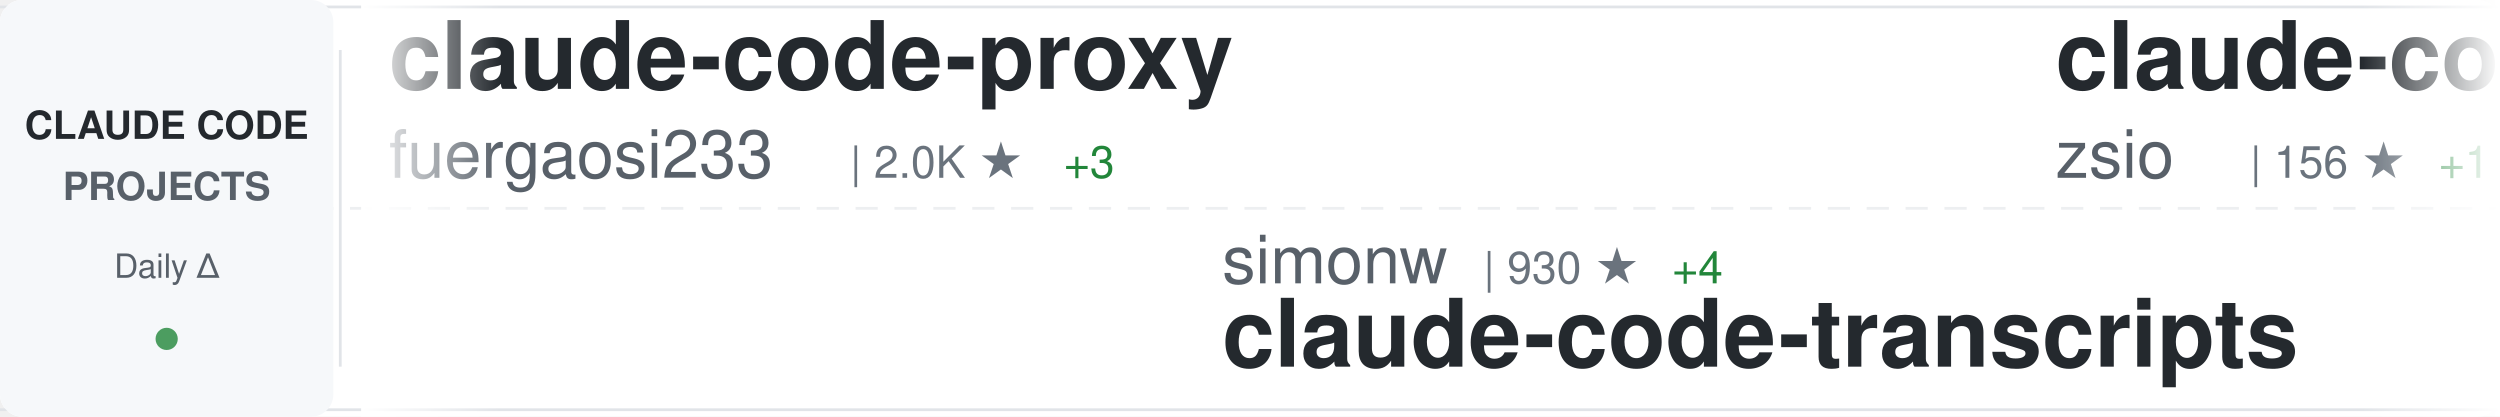
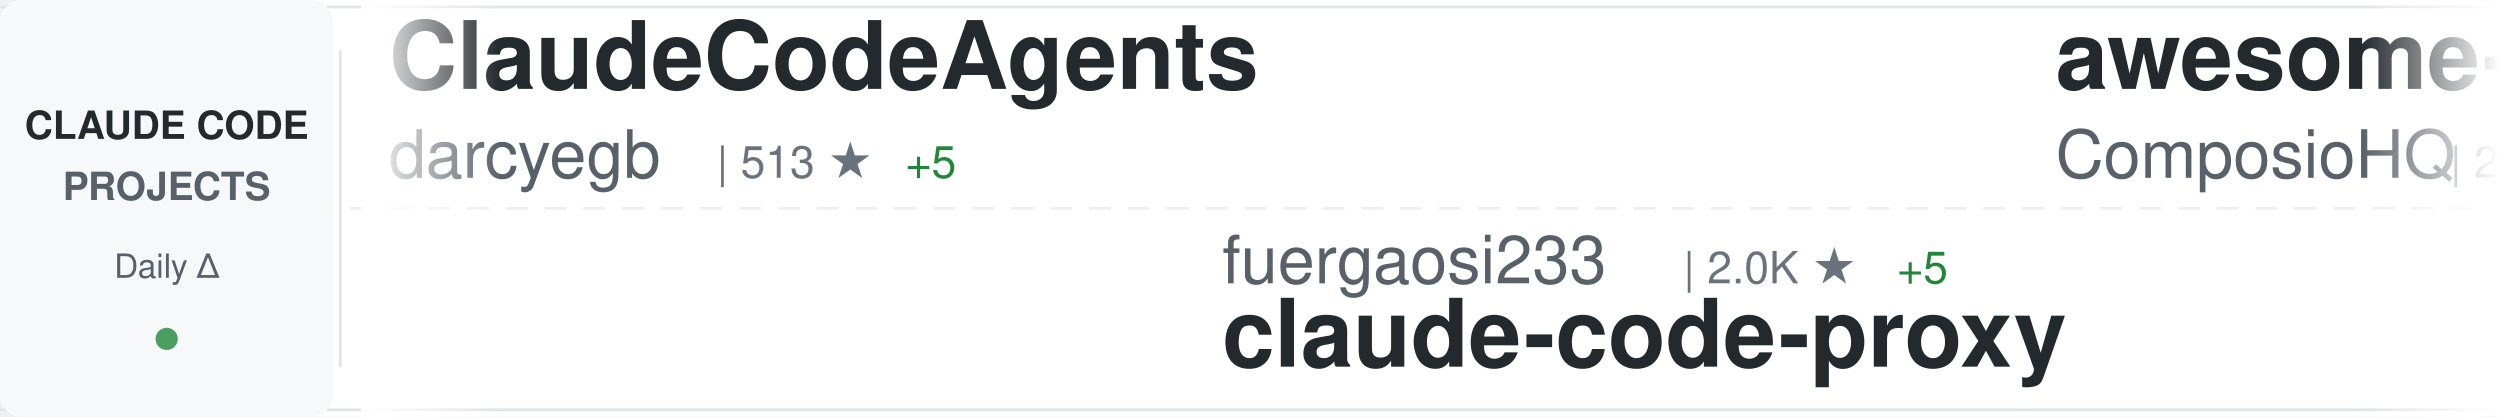
<svg xmlns="http://www.w3.org/2000/svg" width="900" height="150">
  <defs>
    <linearGradient id="awesomeLeftFade" x1="0%" y1="0%" x2="100%" y2="0%">
      <stop offset="0%" style="stop-color:#ffffff;stop-opacity:1" />
      <stop offset="100%" style="stop-color:#ffffff;stop-opacity:0" />
    </linearGradient>
    <linearGradient id="awesomeRightFade" x1="0%" y1="0%" x2="100%" y2="0%">
      <stop offset="0%" style="stop-color:#ffffff;stop-opacity:0" />
      <stop offset="100%" style="stop-color:#ffffff;stop-opacity:1" />
    </linearGradient>
  </defs>
  <rect width="900" height="150" fill="#ffffff" rx="8" />
  <rect x="0" y="2" width="900" height="1" fill="#e1e4e8" />
  <rect x="0" y="147" width="900" height="1" fill="#e1e4e8" />
  <line x1="0" y1="75" x2="900" y2="75" stroke="#e1e4e8" stroke-width="1" stroke-dasharray="8 6" opacity="0.6" />
  <rect x="0" y="0" width="120" height="150" fill="#f6f8fa" rx="8" />
  <text x="60" y="50" font-family="-apple-system, BlinkMacSystemFont, 'Segoe UI', Helvetica, Arial, sans-serif" font-size="14" font-weight="600" fill="#24292e" text-anchor="middle">CLAUDE CODE</text>
  <text x="60" y="72" font-family="-apple-system, BlinkMacSystemFont, 'Segoe UI', Helvetica, Arial, sans-serif" font-size="14" font-weight="600" fill="#586069" text-anchor="middle">PROJECTS</text>
  <text x="60" y="100" font-family="-apple-system, BlinkMacSystemFont, 'Segoe UI', Helvetica, Arial, sans-serif" font-size="12" font-weight="500" fill="#586069" text-anchor="middle">Daily Δ</text>
  <circle cx="60" cy="122" r="4" fill="#22863a" opacity="0.8" />
  <rect x="122" y="18" width="1" height="114" fill="#e1e4e8" />
  <clipPath id="awesomeTickerClip">
    <rect x="130" y="0" width="770" height="150" />
  </clipPath>
  <g clip-path="url(#awesomeTickerClip)">
    <g id="awesomeTickerItems">
      <animateTransform attributeName="transform" attributeType="XML" type="translate" from="0 0" to="-3000 0" dur="54s" repeatCount="indefinite" />
      <g transform="translate(0, 0)">
-         <text x="140" y="32" font-family="-apple-system, BlinkMacSystemFont, 'Segoe UI', Helvetica, Arial, sans-serif" font-size="34" font-weight="600" fill="#24292e">claude-code-proxy</text>
-         <text x="140" y="64" font-family="-apple-system, BlinkMacSystemFont, 'Segoe UI', Helvetica, Arial, sans-serif" font-size="24" font-weight="400" fill="#586069">fuergaosi233</text>
-         <text x="306" y="64" font-family="-apple-system, BlinkMacSystemFont, 'Segoe UI', Helvetica, Arial, sans-serif" font-size="16" font-weight="500" fill="#6a737d">| 2.0K ★</text>
-         <text x="383" y="64" font-family="-apple-system, BlinkMacSystemFont, 'Segoe UI', Helvetica, Arial, sans-serif" font-size="16" font-weight="500" fill="#22863a"> +3</text>
+         <text x="140" y="32" font-family="-apple-system, BlinkMacSystemFont, 'Segoe UI', Helvetica, Arial, sans-serif" font-size="34" font-weight="600" fill="#24292e">ClaudeCodeAgents</text>
+         <text x="140" y="64" font-family="-apple-system, BlinkMacSystemFont, 'Segoe UI', Helvetica, Arial, sans-serif" font-size="24" font-weight="400" fill="#586069">darcyegb</text>
+         <text x="258" y="64" font-family="-apple-system, BlinkMacSystemFont, 'Segoe UI', Helvetica, Arial, sans-serif" font-size="16" font-weight="500" fill="#6a737d">| 513 ★</text>
+         <text x="326" y="64" font-family="-apple-system, BlinkMacSystemFont, 'Segoe UI', Helvetica, Arial, sans-serif" font-size="16" font-weight="500" fill="#22863a"> +5</text>
      </g>
      <g transform="translate(300, 0)">
-         <text x="140" y="102" font-family="-apple-system, BlinkMacSystemFont, 'Segoe UI', Helvetica, Arial, sans-serif" font-size="24" font-weight="400" fill="#586069">simonw</text>
-         <text x="234" y="102" font-family="-apple-system, BlinkMacSystemFont, 'Segoe UI', Helvetica, Arial, sans-serif" font-size="16" font-weight="500" fill="#6a737d">| 930 ★</text>
-         <text x="302" y="102" font-family="-apple-system, BlinkMacSystemFont, 'Segoe UI', Helvetica, Arial, sans-serif" font-size="16" font-weight="500" fill="#22863a"> +4</text>
-         <text x="140" y="132" font-family="-apple-system, BlinkMacSystemFont, 'Segoe UI', Helvetica, Arial, sans-serif" font-size="34" font-weight="600" fill="#24292e">claude-code-transcripts</text>
+         <text x="140" y="102" font-family="-apple-system, BlinkMacSystemFont, 'Segoe UI', Helvetica, Arial, sans-serif" font-size="24" font-weight="400" fill="#586069">fuergaosi233</text>
+         <text x="306" y="102" font-family="-apple-system, BlinkMacSystemFont, 'Segoe UI', Helvetica, Arial, sans-serif" font-size="16" font-weight="500" fill="#6a737d">| 2.0K ★</text>
+         <text x="383" y="102" font-family="-apple-system, BlinkMacSystemFont, 'Segoe UI', Helvetica, Arial, sans-serif" font-size="16" font-weight="500" fill="#22863a"> +5</text>
+         <text x="140" y="132" font-family="-apple-system, BlinkMacSystemFont, 'Segoe UI', Helvetica, Arial, sans-serif" font-size="34" font-weight="600" fill="#24292e">claude-code-proxy</text>
      </g>
      <g transform="translate(600, 0)">
-         <text x="140" y="32" font-family="-apple-system, BlinkMacSystemFont, 'Segoe UI', Helvetica, Arial, sans-serif" font-size="34" font-weight="600" fill="#24292e">claude-code-hub</text>
-         <text x="140" y="64" font-family="-apple-system, BlinkMacSystemFont, 'Segoe UI', Helvetica, Arial, sans-serif" font-size="24" font-weight="400" fill="#586069">zsio</text>
-         <text x="210" y="64" font-family="-apple-system, BlinkMacSystemFont, 'Segoe UI', Helvetica, Arial, sans-serif" font-size="16" font-weight="500" fill="#6a737d">| 156 ★</text>
-         <text x="278" y="64" font-family="-apple-system, BlinkMacSystemFont, 'Segoe UI', Helvetica, Arial, sans-serif" font-size="16" font-weight="500" fill="#22863a"> +1</text>
+         <text x="140" y="32" font-family="-apple-system, BlinkMacSystemFont, 'Segoe UI', Helvetica, Arial, sans-serif" font-size="34" font-weight="600" fill="#24292e">awesome-claude-skills</text>
+         <text x="140" y="64" font-family="-apple-system, BlinkMacSystemFont, 'Segoe UI', Helvetica, Arial, sans-serif" font-size="24" font-weight="400" fill="#586069">ComposioHQ</text>
+         <text x="282" y="64" font-family="-apple-system, BlinkMacSystemFont, 'Segoe UI', Helvetica, Arial, sans-serif" font-size="16" font-weight="500" fill="#6a737d">| 29.2K ★</text>
+         <text x="368" y="64" font-family="-apple-system, BlinkMacSystemFont, 'Segoe UI', Helvetica, Arial, sans-serif" font-size="16" font-weight="500" fill="#22863a"> +405</text>
      </g>
      <g transform="translate(900, 0)">
-         <text x="140" y="102" font-family="-apple-system, BlinkMacSystemFont, 'Segoe UI', Helvetica, Arial, sans-serif" font-size="24" font-weight="400" fill="#586069">winfunc</text>
-         <text x="246" y="102" font-family="-apple-system, BlinkMacSystemFont, 'Segoe UI', Helvetica, Arial, sans-serif" font-size="16" font-weight="500" fill="#6a737d">| 20.3K ★</text>
-         <text x="332" y="102" font-family="-apple-system, BlinkMacSystemFont, 'Segoe UI', Helvetica, Arial, sans-serif" font-size="16" font-weight="500" fill="#22863a"> +9</text>
-         <text x="140" y="132" font-family="-apple-system, BlinkMacSystemFont, 'Segoe UI', Helvetica, Arial, sans-serif" font-size="34" font-weight="600" fill="#24292e">opcode</text>
+         <text x="140" y="102" font-family="-apple-system, BlinkMacSystemFont, 'Segoe UI', Helvetica, Arial, sans-serif" font-size="24" font-weight="400" fill="#586069">numman-ali</text>
+         <text x="282" y="102" font-family="-apple-system, BlinkMacSystemFont, 'Segoe UI', Helvetica, Arial, sans-serif" font-size="16" font-weight="500" fill="#6a737d">| 7.7K ★</text>
+         <text x="359" y="102" font-family="-apple-system, BlinkMacSystemFont, 'Segoe UI', Helvetica, Arial, sans-serif" font-size="16" font-weight="500" fill="#22863a"> +67</text>
+         <text x="140" y="132" font-family="-apple-system, BlinkMacSystemFont, 'Segoe UI', Helvetica, Arial, sans-serif" font-size="34" font-weight="600" fill="#24292e">openskills</text>
      </g>
      <g transform="translate(1200, 0)">
-         <text x="140" y="32" font-family="-apple-system, BlinkMacSystemFont, 'Segoe UI', Helvetica, Arial, sans-serif" font-size="34" font-weight="600" fill="#24292e">claude-code-tresor</text>
-         <text x="140" y="64" font-family="-apple-system, BlinkMacSystemFont, 'Segoe UI', Helvetica, Arial, sans-serif" font-size="24" font-weight="400" fill="#586069">alirezarezvani</text>
-         <text x="330" y="64" font-family="-apple-system, BlinkMacSystemFont, 'Segoe UI', Helvetica, Arial, sans-serif" font-size="16" font-weight="500" fill="#6a737d">| 490 ★</text>
-         <text x="398" y="64" font-family="-apple-system, BlinkMacSystemFont, 'Segoe UI', Helvetica, Arial, sans-serif" font-size="16" font-weight="500" fill="#22863a"> +3</text>
+         <text x="140" y="32" font-family="-apple-system, BlinkMacSystemFont, 'Segoe UI', Helvetica, Arial, sans-serif" font-size="34" font-weight="600" fill="#24292e">claude-code-docs</text>
+         <text x="140" y="64" font-family="-apple-system, BlinkMacSystemFont, 'Segoe UI', Helvetica, Arial, sans-serif" font-size="24" font-weight="400" fill="#586069">ericbuess</text>
+         <text x="270" y="64" font-family="-apple-system, BlinkMacSystemFont, 'Segoe UI', Helvetica, Arial, sans-serif" font-size="16" font-weight="500" fill="#6a737d">| 658 ★</text>
+         <text x="338" y="64" font-family="-apple-system, BlinkMacSystemFont, 'Segoe UI', Helvetica, Arial, sans-serif" font-size="16" font-weight="500" fill="#22863a"> +1</text>
      </g>
      <g transform="translate(1500, 0)">
-         <text x="140" y="102" font-family="-apple-system, BlinkMacSystemFont, 'Segoe UI', Helvetica, Arial, sans-serif" font-size="24" font-weight="400" fill="#586069">Maciek-roboblog</text>
-         <text x="342" y="102" font-family="-apple-system, BlinkMacSystemFont, 'Segoe UI', Helvetica, Arial, sans-serif" font-size="16" font-weight="500" fill="#6a737d">| 6.4K ★</text>
-         <text x="419" y="102" font-family="-apple-system, BlinkMacSystemFont, 'Segoe UI', Helvetica, Arial, sans-serif" font-size="16" font-weight="500" fill="#22863a"> +10</text>
-         <text x="140" y="132" font-family="-apple-system, BlinkMacSystemFont, 'Segoe UI', Helvetica, Arial, sans-serif" font-size="34" font-weight="600" fill="#24292e">Claude-Code-Usage-Monito...</text>
+         <text x="140" y="102" font-family="-apple-system, BlinkMacSystemFont, 'Segoe UI', Helvetica, Arial, sans-serif" font-size="24" font-weight="400" fill="#586069">github</text>
+         <text x="234" y="102" font-family="-apple-system, BlinkMacSystemFont, 'Segoe UI', Helvetica, Arial, sans-serif" font-size="16" font-weight="500" fill="#6a737d">| 67.0K ★</text>
+         <text x="320" y="102" font-family="-apple-system, BlinkMacSystemFont, 'Segoe UI', Helvetica, Arial, sans-serif" font-size="16" font-weight="500" fill="#22863a"> +288</text>
+         <text x="140" y="132" font-family="-apple-system, BlinkMacSystemFont, 'Segoe UI', Helvetica, Arial, sans-serif" font-size="34" font-weight="600" fill="#24292e">spec-kit</text>
      </g>
      <g transform="translate(1800, 0)">
-         <text x="140" y="32" font-family="-apple-system, BlinkMacSystemFont, 'Segoe UI', Helvetica, Arial, sans-serif" font-size="34" font-weight="600" fill="#24292e">claude-code-viewer</text>
-         <text x="140" y="64" font-family="-apple-system, BlinkMacSystemFont, 'Segoe UI', Helvetica, Arial, sans-serif" font-size="24" font-weight="400" fill="#586069">d-kimuson</text>
-         <text x="270" y="64" font-family="-apple-system, BlinkMacSystemFont, 'Segoe UI', Helvetica, Arial, sans-serif" font-size="16" font-weight="500" fill="#6a737d">| 841 ★</text>
+         <text x="140" y="32" font-family="-apple-system, BlinkMacSystemFont, 'Segoe UI', Helvetica, Arial, sans-serif" font-size="34" font-weight="600" fill="#24292e">antigravity-awesome-skil...</text>
+         <text x="140" y="64" font-family="-apple-system, BlinkMacSystemFont, 'Segoe UI', Helvetica, Arial, sans-serif" font-size="24" font-weight="400" fill="#586069">sickn33</text>
+         <text x="246" y="64" font-family="-apple-system, BlinkMacSystemFont, 'Segoe UI', Helvetica, Arial, sans-serif" font-size="16" font-weight="500" fill="#6a737d">| 6.2K ★</text>
+         <text x="323" y="64" font-family="-apple-system, BlinkMacSystemFont, 'Segoe UI', Helvetica, Arial, sans-serif" font-size="16" font-weight="500" fill="#22863a"> +241</text>
      </g>
      <g transform="translate(2100, 0)">
-         <text x="140" y="102" font-family="-apple-system, BlinkMacSystemFont, 'Segoe UI', Helvetica, Arial, sans-serif" font-size="24" font-weight="400" fill="#586069">zebbern</text>
-         <text x="246" y="102" font-family="-apple-system, BlinkMacSystemFont, 'Segoe UI', Helvetica, Arial, sans-serif" font-size="16" font-weight="500" fill="#6a737d">| 3.3K ★</text>
-         <text x="323" y="102" font-family="-apple-system, BlinkMacSystemFont, 'Segoe UI', Helvetica, Arial, sans-serif" font-size="16" font-weight="500" fill="#22863a"> +8</text>
-         <text x="140" y="132" font-family="-apple-system, BlinkMacSystemFont, 'Segoe UI', Helvetica, Arial, sans-serif" font-size="34" font-weight="600" fill="#24292e">claude-code-guide</text>
+         <text x="140" y="102" font-family="-apple-system, BlinkMacSystemFont, 'Segoe UI', Helvetica, Arial, sans-serif" font-size="24" font-weight="400" fill="#586069">zed-industries</text>
+         <text x="330" y="102" font-family="-apple-system, BlinkMacSystemFont, 'Segoe UI', Helvetica, Arial, sans-serif" font-size="16" font-weight="500" fill="#6a737d">| 867 ★</text>
+         <text x="398" y="102" font-family="-apple-system, BlinkMacSystemFont, 'Segoe UI', Helvetica, Arial, sans-serif" font-size="16" font-weight="500" fill="#22863a"> +13</text>
+         <text x="140" y="132" font-family="-apple-system, BlinkMacSystemFont, 'Segoe UI', Helvetica, Arial, sans-serif" font-size="34" font-weight="600" fill="#24292e">claude-code-acp</text>
      </g>
      <g transform="translate(2400, 0)">
-         <text x="140" y="32" font-family="-apple-system, BlinkMacSystemFont, 'Segoe UI', Helvetica, Arial, sans-serif" font-size="34" font-weight="600" fill="#24292e">compound-engineering-plu...</text>
-         <text x="140" y="64" font-family="-apple-system, BlinkMacSystemFont, 'Segoe UI', Helvetica, Arial, sans-serif" font-size="24" font-weight="400" fill="#586069">EveryInc</text>
-         <text x="258" y="64" font-family="-apple-system, BlinkMacSystemFont, 'Segoe UI', Helvetica, Arial, sans-serif" font-size="16" font-weight="500" fill="#6a737d">| 7.0K ★</text>
-         <text x="335" y="64" font-family="-apple-system, BlinkMacSystemFont, 'Segoe UI', Helvetica, Arial, sans-serif" font-size="16" font-weight="500" fill="#22863a"> +74</text>
+         <text x="140" y="32" font-family="-apple-system, BlinkMacSystemFont, 'Segoe UI', Helvetica, Arial, sans-serif" font-size="34" font-weight="600" fill="#24292e">learn-claude-code</text>
+         <text x="140" y="64" font-family="-apple-system, BlinkMacSystemFont, 'Segoe UI', Helvetica, Arial, sans-serif" font-size="24" font-weight="400" fill="#586069">shareAI-lab</text>
+         <text x="294" y="64" font-family="-apple-system, BlinkMacSystemFont, 'Segoe UI', Helvetica, Arial, sans-serif" font-size="16" font-weight="500" fill="#6a737d">| 16.1K ★</text>
+         <text x="380" y="64" font-family="-apple-system, BlinkMacSystemFont, 'Segoe UI', Helvetica, Arial, sans-serif" font-size="16" font-weight="500" fill="#22863a"> +155</text>
      </g>
      <g transform="translate(2700, 0)">
-         <text x="140" y="102" font-family="-apple-system, BlinkMacSystemFont, 'Segoe UI', Helvetica, Arial, sans-serif" font-size="24" font-weight="400" fill="#586069">zhukunpenglinyutong</text>
-         <text x="390" y="102" font-family="-apple-system, BlinkMacSystemFont, 'Segoe UI', Helvetica, Arial, sans-serif" font-size="16" font-weight="500" fill="#6a737d">| 1.1K ★</text>
-         <text x="467" y="102" font-family="-apple-system, BlinkMacSystemFont, 'Segoe UI', Helvetica, Arial, sans-serif" font-size="16" font-weight="500" fill="#22863a"> +8</text>
-         <text x="140" y="132" font-family="-apple-system, BlinkMacSystemFont, 'Segoe UI', Helvetica, Arial, sans-serif" font-size="34" font-weight="600" fill="#24292e">idea-claude-code-gui</text>
+         <text x="140" y="102" font-family="-apple-system, BlinkMacSystemFont, 'Segoe UI', Helvetica, Arial, sans-serif" font-size="24" font-weight="400" fill="#586069">anthropics</text>
+         <text x="282" y="102" font-family="-apple-system, BlinkMacSystemFont, 'Segoe UI', Helvetica, Arial, sans-serif" font-size="16" font-weight="500" fill="#6a737d">| 6.2K ★</text>
+         <text x="359" y="102" font-family="-apple-system, BlinkMacSystemFont, 'Segoe UI', Helvetica, Arial, sans-serif" font-size="16" font-weight="500" fill="#22863a"> +148</text>
+         <text x="140" y="132" font-family="-apple-system, BlinkMacSystemFont, 'Segoe UI', Helvetica, Arial, sans-serif" font-size="34" font-weight="600" fill="#24292e">claude-plugins-official</text>
      </g>
      <g transform="translate(3000, 0)">
-         <text x="140" y="32" font-family="-apple-system, BlinkMacSystemFont, 'Segoe UI', Helvetica, Arial, sans-serif" font-size="34" font-weight="600" fill="#24292e">claude-code-proxy</text>
-         <text x="140" y="64" font-family="-apple-system, BlinkMacSystemFont, 'Segoe UI', Helvetica, Arial, sans-serif" font-size="24" font-weight="400" fill="#586069">fuergaosi233</text>
-         <text x="306" y="64" font-family="-apple-system, BlinkMacSystemFont, 'Segoe UI', Helvetica, Arial, sans-serif" font-size="16" font-weight="500" fill="#6a737d">| 2.0K ★</text>
-         <text x="383" y="64" font-family="-apple-system, BlinkMacSystemFont, 'Segoe UI', Helvetica, Arial, sans-serif" font-size="16" font-weight="500" fill="#22863a"> +3</text>
+         <text x="140" y="32" font-family="-apple-system, BlinkMacSystemFont, 'Segoe UI', Helvetica, Arial, sans-serif" font-size="34" font-weight="600" fill="#24292e">ClaudeCodeAgents</text>
+         <text x="140" y="64" font-family="-apple-system, BlinkMacSystemFont, 'Segoe UI', Helvetica, Arial, sans-serif" font-size="24" font-weight="400" fill="#586069">darcyegb</text>
+         <text x="258" y="64" font-family="-apple-system, BlinkMacSystemFont, 'Segoe UI', Helvetica, Arial, sans-serif" font-size="16" font-weight="500" fill="#6a737d">| 513 ★</text>
+         <text x="326" y="64" font-family="-apple-system, BlinkMacSystemFont, 'Segoe UI', Helvetica, Arial, sans-serif" font-size="16" font-weight="500" fill="#22863a"> +5</text>
      </g>
      <g transform="translate(3300, 0)">
-         <text x="140" y="102" font-family="-apple-system, BlinkMacSystemFont, 'Segoe UI', Helvetica, Arial, sans-serif" font-size="24" font-weight="400" fill="#586069">simonw</text>
-         <text x="234" y="102" font-family="-apple-system, BlinkMacSystemFont, 'Segoe UI', Helvetica, Arial, sans-serif" font-size="16" font-weight="500" fill="#6a737d">| 930 ★</text>
-         <text x="302" y="102" font-family="-apple-system, BlinkMacSystemFont, 'Segoe UI', Helvetica, Arial, sans-serif" font-size="16" font-weight="500" fill="#22863a"> +4</text>
-         <text x="140" y="132" font-family="-apple-system, BlinkMacSystemFont, 'Segoe UI', Helvetica, Arial, sans-serif" font-size="34" font-weight="600" fill="#24292e">claude-code-transcripts</text>
+         <text x="140" y="102" font-family="-apple-system, BlinkMacSystemFont, 'Segoe UI', Helvetica, Arial, sans-serif" font-size="24" font-weight="400" fill="#586069">fuergaosi233</text>
+         <text x="306" y="102" font-family="-apple-system, BlinkMacSystemFont, 'Segoe UI', Helvetica, Arial, sans-serif" font-size="16" font-weight="500" fill="#6a737d">| 2.0K ★</text>
+         <text x="383" y="102" font-family="-apple-system, BlinkMacSystemFont, 'Segoe UI', Helvetica, Arial, sans-serif" font-size="16" font-weight="500" fill="#22863a"> +5</text>
+         <text x="140" y="132" font-family="-apple-system, BlinkMacSystemFont, 'Segoe UI', Helvetica, Arial, sans-serif" font-size="34" font-weight="600" fill="#24292e">claude-code-proxy</text>
      </g>
      <g transform="translate(3600, 0)">
-         <text x="140" y="32" font-family="-apple-system, BlinkMacSystemFont, 'Segoe UI', Helvetica, Arial, sans-serif" font-size="34" font-weight="600" fill="#24292e">claude-code-hub</text>
-         <text x="140" y="64" font-family="-apple-system, BlinkMacSystemFont, 'Segoe UI', Helvetica, Arial, sans-serif" font-size="24" font-weight="400" fill="#586069">zsio</text>
-         <text x="210" y="64" font-family="-apple-system, BlinkMacSystemFont, 'Segoe UI', Helvetica, Arial, sans-serif" font-size="16" font-weight="500" fill="#6a737d">| 156 ★</text>
-         <text x="278" y="64" font-family="-apple-system, BlinkMacSystemFont, 'Segoe UI', Helvetica, Arial, sans-serif" font-size="16" font-weight="500" fill="#22863a"> +1</text>
+         <text x="140" y="32" font-family="-apple-system, BlinkMacSystemFont, 'Segoe UI', Helvetica, Arial, sans-serif" font-size="34" font-weight="600" fill="#24292e">awesome-claude-skills</text>
+         <text x="140" y="64" font-family="-apple-system, BlinkMacSystemFont, 'Segoe UI', Helvetica, Arial, sans-serif" font-size="24" font-weight="400" fill="#586069">ComposioHQ</text>
+         <text x="282" y="64" font-family="-apple-system, BlinkMacSystemFont, 'Segoe UI', Helvetica, Arial, sans-serif" font-size="16" font-weight="500" fill="#6a737d">| 29.2K ★</text>
+         <text x="368" y="64" font-family="-apple-system, BlinkMacSystemFont, 'Segoe UI', Helvetica, Arial, sans-serif" font-size="16" font-weight="500" fill="#22863a"> +405</text>
      </g>
      <g transform="translate(3900, 0)">
-         <text x="140" y="102" font-family="-apple-system, BlinkMacSystemFont, 'Segoe UI', Helvetica, Arial, sans-serif" font-size="24" font-weight="400" fill="#586069">winfunc</text>
-         <text x="246" y="102" font-family="-apple-system, BlinkMacSystemFont, 'Segoe UI', Helvetica, Arial, sans-serif" font-size="16" font-weight="500" fill="#6a737d">| 20.3K ★</text>
-         <text x="332" y="102" font-family="-apple-system, BlinkMacSystemFont, 'Segoe UI', Helvetica, Arial, sans-serif" font-size="16" font-weight="500" fill="#22863a"> +9</text>
-         <text x="140" y="132" font-family="-apple-system, BlinkMacSystemFont, 'Segoe UI', Helvetica, Arial, sans-serif" font-size="34" font-weight="600" fill="#24292e">opcode</text>
+         <text x="140" y="102" font-family="-apple-system, BlinkMacSystemFont, 'Segoe UI', Helvetica, Arial, sans-serif" font-size="24" font-weight="400" fill="#586069">numman-ali</text>
+         <text x="282" y="102" font-family="-apple-system, BlinkMacSystemFont, 'Segoe UI', Helvetica, Arial, sans-serif" font-size="16" font-weight="500" fill="#6a737d">| 7.7K ★</text>
+         <text x="359" y="102" font-family="-apple-system, BlinkMacSystemFont, 'Segoe UI', Helvetica, Arial, sans-serif" font-size="16" font-weight="500" fill="#22863a"> +67</text>
+         <text x="140" y="132" font-family="-apple-system, BlinkMacSystemFont, 'Segoe UI', Helvetica, Arial, sans-serif" font-size="34" font-weight="600" fill="#24292e">openskills</text>
      </g>
    </g>
  </g>
  <rect x="130" y="0" width="50" height="150" fill="url(#awesomeLeftFade)" />
  <rect x="850" y="0" width="50" height="150" fill="url(#awesomeRightFade)" />
</svg>
